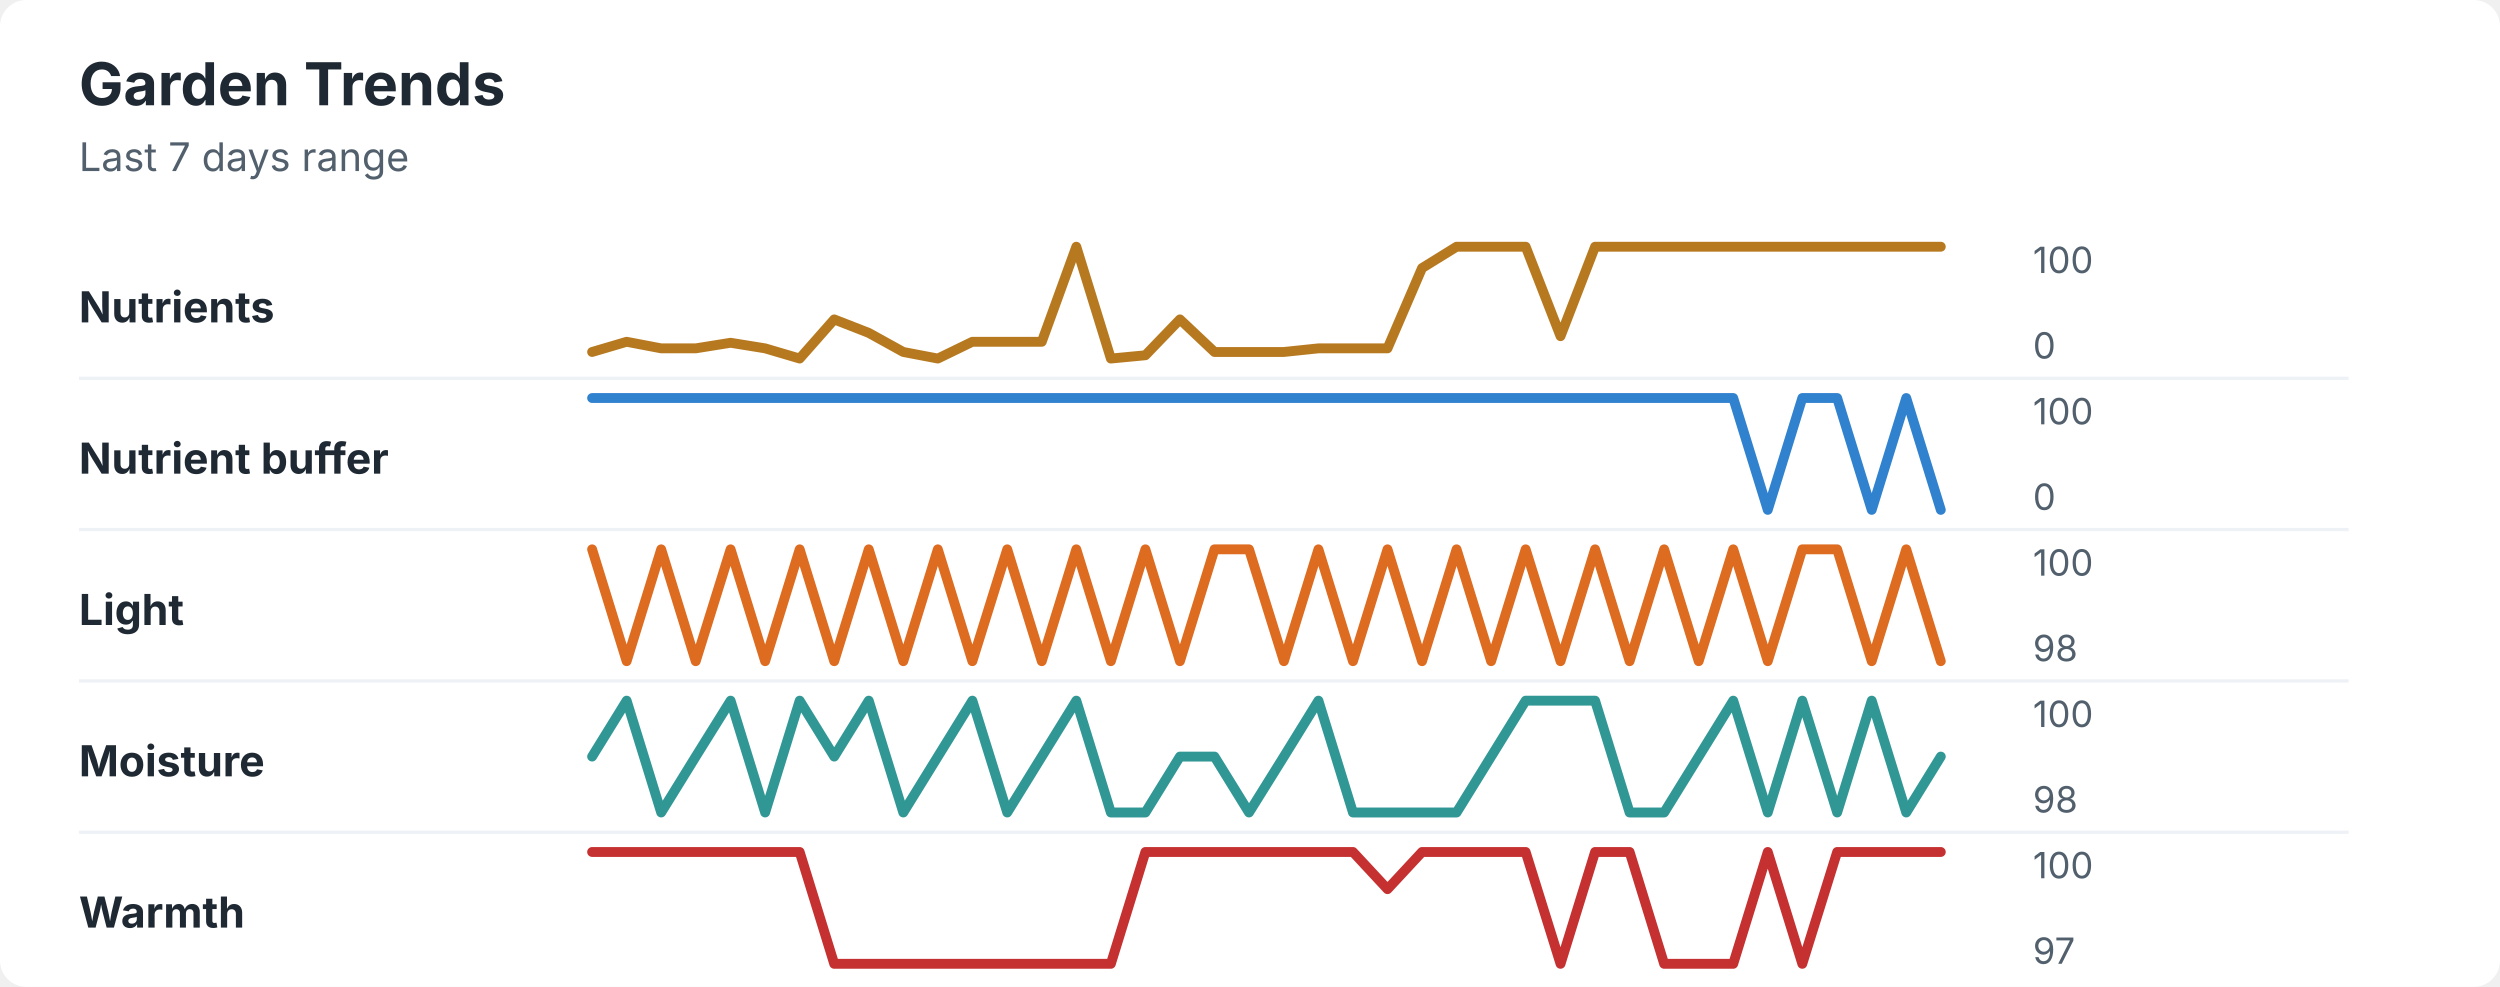
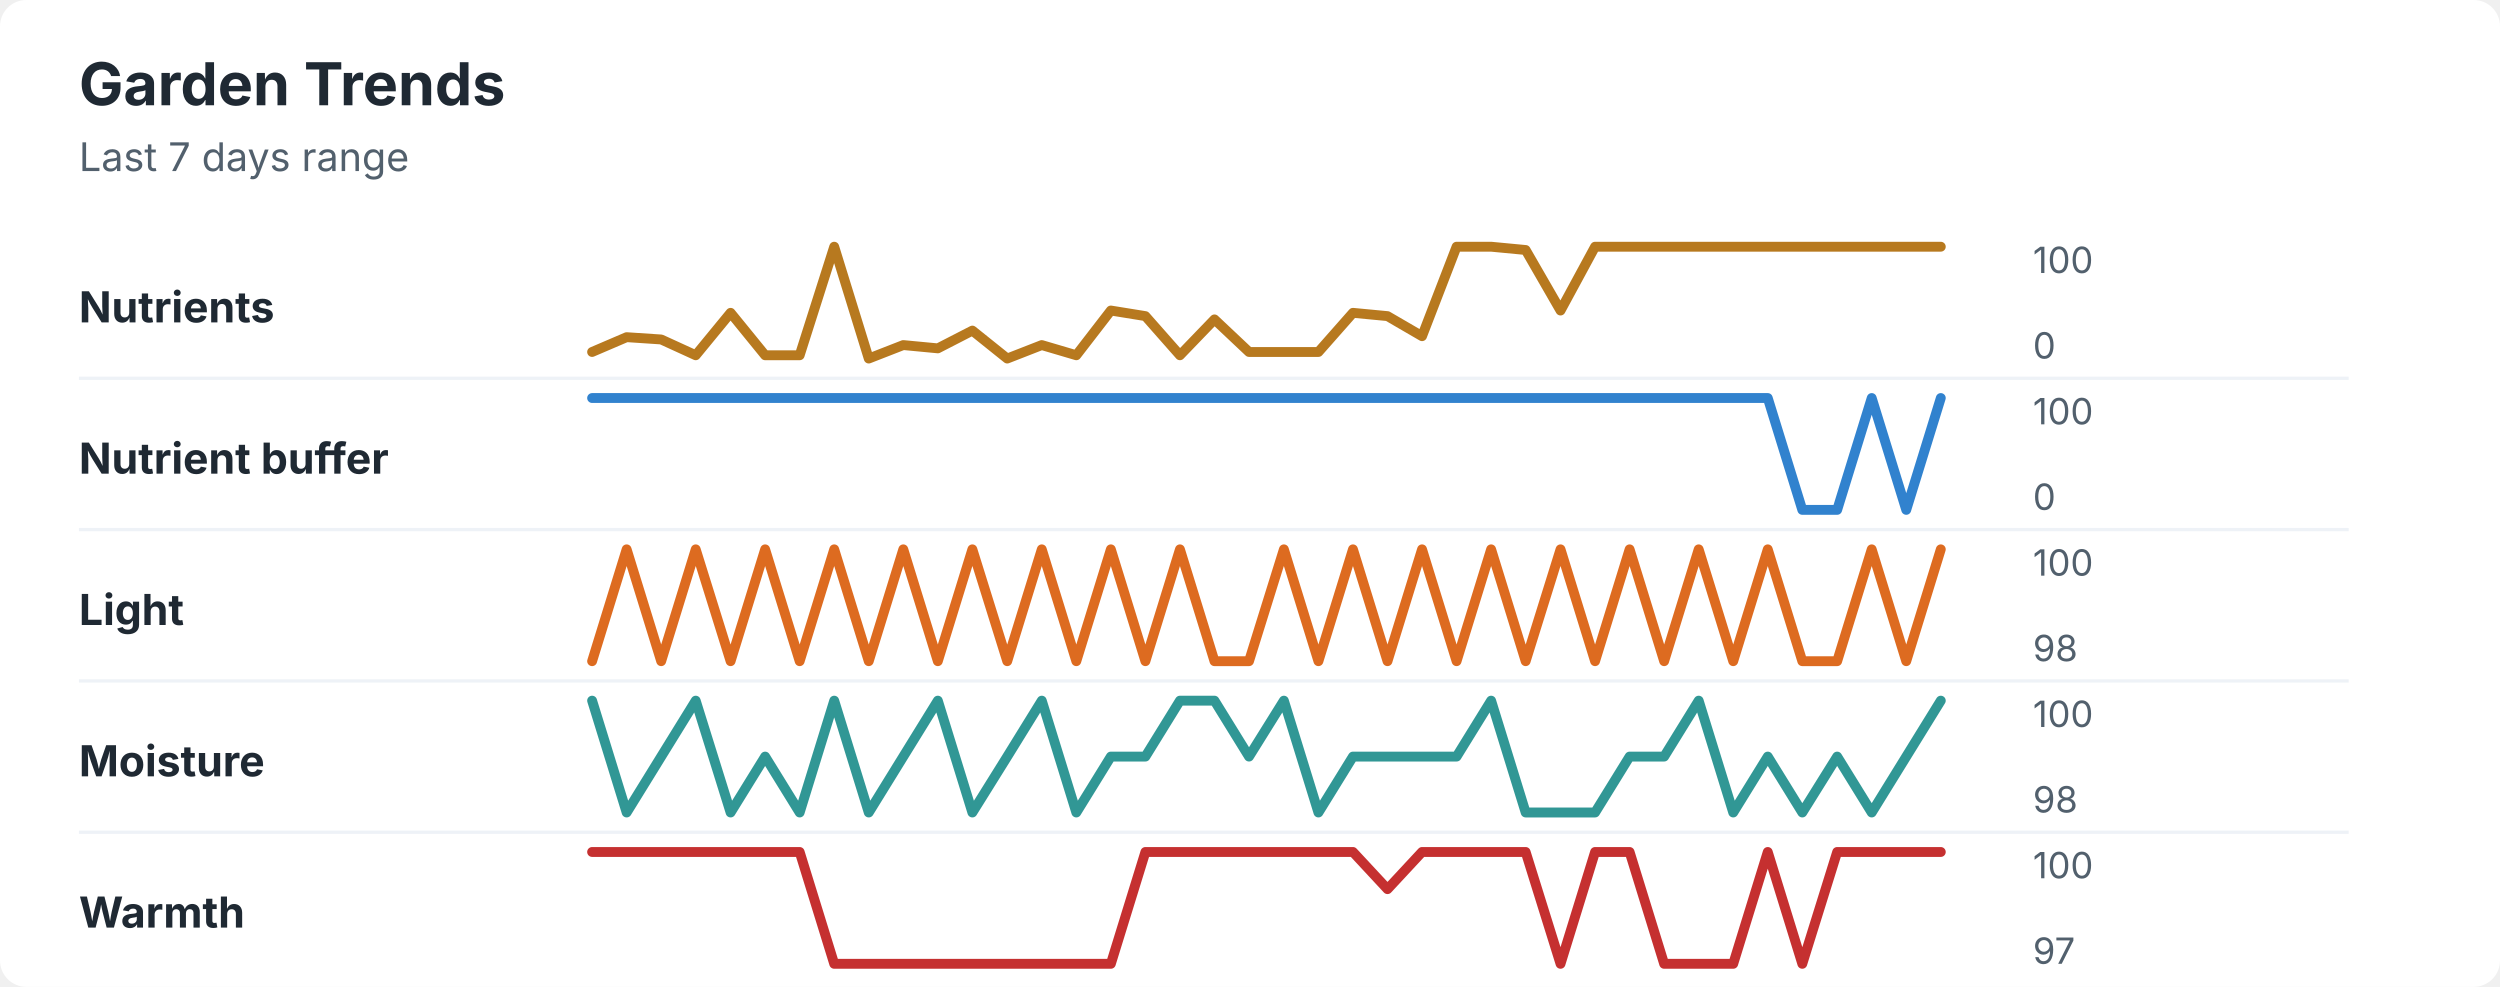
<svg xmlns="http://www.w3.org/2000/svg" width="760" height="300" viewBox="0 0 760 300" role="img" aria-labelledby="title desc">
  <rect width="760" height="300" rx="8" fill="#ffffff" />
  <style>
    text { font-family: -apple-system, BlinkMacSystemFont, "Segoe UI", sans-serif; }
    .title { font-size: 18px; font-weight: 700; fill: #1f2933; }
    .subtitle { font-size: 12px; fill: #52606d; }
    .label { font-size: 13px; font-weight: 650; fill: #1f2933; }
    .axis-value { font-size: 11px; fill: #52606d; }
    .separator { stroke: #eef2f7; stroke-width: 1; }
  </style>
  <text x="24" y="32" class="title">Garden Trends</text>
  <text x="24" y="52" class="subtitle">Last 7 days range</text>
  <text x="24" y="98" class="label">Nutrients</text>
-   <polyline points="180.0,107.0 190.5,103.9 201.0,105.9 211.5,105.9 222.1,104.2 232.6,105.9 243.1,109.0 253.6,97.1 264.1,101.2 274.6,107.0 285.1,109.0 295.6,103.9 306.2,103.9 316.7,103.9 327.2,75.0 337.7,109.0 348.2,108.0 358.7,97.1 369.2,107.0 379.7,107.0 390.3,107.0 400.8,105.9 411.3,105.9 421.8,105.9 432.3,81.5 442.8,75.0 453.3,75.0 463.8,75.0 474.4,102.2 484.9,75.0 495.4,75.0 505.9,75.0 516.4,75.0 526.9,75.0 537.4,75.0 547.9,75.0 558.5,75.0 569.0,75.0 579.5,75.0 590.0,75.0 " fill="none" stroke="#b7791f" stroke-width="3" stroke-linecap="round" stroke-linejoin="round" />
+   <polyline points="180.0,107.0 190.5,102.5 201.0,103.2 211.5,108.0 222.1,95.1 232.6,108.0 243.1,108.0 253.6,75.0 264.1,109.0 274.6,104.9 285.1,105.9 295.6,100.5 306.2,109.0 316.7,104.9 327.2,108.0 337.7,94.4 348.2,96.1 358.7,108.0 369.2,97.1 379.7,107.0 390.3,107.0 400.8,107.0 411.3,95.1 421.8,96.1 432.3,102.2 442.8,75.0 453.3,75.0 463.8,76.0 474.4,94.4 484.9,75.0 495.4,75.0 505.9,75.0 516.4,75.0 526.9,75.0 537.4,75.0 547.9,75.0 558.5,75.0 569.0,75.0 579.5,75.0 590.0,75.0 " fill="none" stroke="#b7791f" stroke-width="3" stroke-linecap="round" stroke-linejoin="round" />
  <text x="618" y="83" class="axis-value">100</text>
  <text x="618" y="109" class="axis-value">0</text>
  <line x1="24" y1="115.0" x2="714" y2="115.0" class="separator" />
  <text x="24" y="144" class="label">Nutrient buffer</text>
-   <polyline points="180.0,121.0 190.5,121.0 201.0,121.0 211.5,121.0 222.1,121.0 232.6,121.0 243.1,121.0 253.6,121.0 264.1,121.0 274.6,121.0 285.1,121.0 295.6,121.0 306.2,121.0 316.7,121.0 327.2,121.0 337.7,121.0 348.2,121.0 358.7,121.0 369.2,121.0 379.7,121.0 390.3,121.0 400.8,121.0 411.3,121.0 421.8,121.0 432.3,121.0 442.8,121.0 453.3,121.0 463.8,121.0 474.4,121.0 484.9,121.0 495.4,121.0 505.9,121.0 516.4,121.0 526.9,121.0 537.4,155.0 547.9,121.0 558.5,121.0 569.0,155.0 579.5,121.0 590.0,155.0 " fill="none" stroke="#3182ce" stroke-width="3" stroke-linecap="round" stroke-linejoin="round" />
+   <polyline points="180.0,121.0 190.5,121.0 201.0,121.0 211.5,121.0 222.1,121.0 232.6,121.0 243.1,121.0 253.6,121.0 264.1,121.0 274.6,121.0 285.1,121.0 295.6,121.0 306.2,121.0 316.7,121.0 327.2,121.0 337.7,121.0 348.2,121.0 358.7,121.0 369.2,121.0 379.7,121.0 390.3,121.0 400.8,121.0 411.3,121.0 421.8,121.0 432.3,121.0 442.8,121.0 453.3,121.0 463.8,121.0 474.4,121.0 484.9,121.0 495.4,121.0 505.9,121.0 516.4,121.0 526.9,121.0 537.4,121.0 547.9,155.0 558.5,155.0 569.0,121.0 579.5,155.0 590.0,121.0 " fill="none" stroke="#3182ce" stroke-width="3" stroke-linecap="round" stroke-linejoin="round" />
  <text x="618" y="129" class="axis-value">100</text>
  <text x="618" y="155" class="axis-value">0</text>
  <line x1="24" y1="161.0" x2="714" y2="161.0" class="separator" />
  <text x="24" y="190" class="label">Light</text>
-   <polyline points="180.0,167.0 190.5,201.0 201.0,167.0 211.5,201.0 222.1,167.0 232.6,201.0 243.1,167.0 253.6,201.0 264.1,167.0 274.6,201.0 285.1,167.0 295.6,201.0 306.2,167.0 316.7,201.0 327.2,167.0 337.7,201.0 348.2,167.0 358.7,201.0 369.2,167.0 379.7,167.0 390.3,201.0 400.8,167.0 411.3,201.0 421.8,167.0 432.3,201.0 442.8,167.0 453.3,201.0 463.8,167.0 474.4,201.0 484.9,167.0 495.4,201.0 505.9,167.0 516.4,201.0 526.9,167.0 537.4,201.0 547.9,167.0 558.5,167.0 569.0,201.0 579.5,167.0 590.0,201.0 " fill="none" stroke="#dd6b20" stroke-width="3" stroke-linecap="round" stroke-linejoin="round" />
+   <polyline points="180.0,201.0 190.5,167.0 201.0,201.0 211.5,167.0 222.1,201.0 232.6,167.0 243.1,201.0 253.6,167.0 264.1,201.0 274.6,167.0 285.1,201.0 295.6,167.0 306.2,201.0 316.7,167.0 327.2,201.0 337.7,167.0 348.2,201.0 358.7,167.0 369.2,201.0 379.7,201.0 390.3,167.0 400.8,201.0 411.3,167.0 421.8,201.0 432.3,167.0 442.8,201.0 453.3,167.0 463.8,201.0 474.4,167.0 484.9,201.0 495.4,167.0 505.9,201.0 516.4,167.0 526.9,201.0 537.4,167.0 547.9,201.0 558.5,201.0 569.0,167.0 579.5,201.0 590.0,167.0 " fill="none" stroke="#dd6b20" stroke-width="3" stroke-linecap="round" stroke-linejoin="round" />
  <text x="618" y="175" class="axis-value">100</text>
  <text x="618" y="201" class="axis-value">98</text>
  <line x1="24" y1="207.0" x2="714" y2="207.0" class="separator" />
  <text x="24" y="236" class="label">Moisture</text>
-   <polyline points="180.0,230.0 190.5,213.0 201.0,247.0 211.5,230.0 222.1,213.0 232.6,247.0 243.1,213.0 253.6,230.0 264.1,213.0 274.6,247.0 285.1,230.0 295.6,213.0 306.2,247.0 316.7,230.0 327.2,213.0 337.7,247.0 348.2,247.0 358.7,230.0 369.2,230.0 379.7,247.0 390.3,230.0 400.8,213.0 411.3,247.0 421.8,247.0 432.3,247.0 442.8,247.0 453.3,230.0 463.8,213.0 474.4,213.0 484.9,213.0 495.4,247.0 505.9,247.0 516.4,230.0 526.9,213.0 537.4,247.0 547.9,213.0 558.5,247.0 569.0,213.0 579.5,247.0 590.0,230.0 " fill="none" stroke="#319795" stroke-width="3" stroke-linecap="round" stroke-linejoin="round" />
+   <polyline points="180.0,213.0 190.5,247.0 201.0,230.0 211.5,213.0 222.1,247.0 232.6,230.0 243.1,247.0 253.6,213.0 264.1,247.0 274.6,230.0 285.1,213.0 295.6,247.0 306.2,230.0 316.7,213.0 327.2,247.0 337.7,230.0 348.2,230.0 358.7,213.0 369.2,213.0 379.7,230.0 390.3,213.0 400.8,247.0 411.3,230.0 421.8,230.0 432.3,230.0 442.8,230.0 453.3,213.0 463.8,247.0 474.4,247.0 484.9,247.0 495.4,230.0 505.9,230.0 516.4,213.0 526.9,247.0 537.4,230.0 547.9,247.0 558.5,230.0 569.0,247.0 579.5,230.0 590.0,213.0 " fill="none" stroke="#319795" stroke-width="3" stroke-linecap="round" stroke-linejoin="round" />
  <text x="618" y="221" class="axis-value">100</text>
  <text x="618" y="247" class="axis-value">98</text>
  <line x1="24" y1="253.0" x2="714" y2="253.0" class="separator" />
  <text x="24" y="282" class="label">Warmth</text>
  <polyline points="180.0,259.0 190.5,259.0 201.0,259.0 211.5,259.0 222.1,259.0 232.6,259.0 243.1,259.0 253.6,293.0 264.1,293.0 274.6,293.0 285.1,293.0 295.6,293.0 306.2,293.0 316.7,293.0 327.2,293.0 337.7,293.0 348.2,259.0 358.7,259.0 369.2,259.0 379.7,259.0 390.3,259.0 400.8,259.0 411.3,259.0 421.8,270.3 432.3,259.0 442.8,259.0 453.3,259.0 463.8,259.0 474.4,293.0 484.9,259.0 495.4,259.0 505.9,293.0 516.4,293.0 526.9,293.0 537.4,259.0 547.9,293.0 558.5,259.0 569.0,259.0 579.5,259.0 590.0,259.0 " fill="none" stroke="#c53030" stroke-width="3" stroke-linecap="round" stroke-linejoin="round" />
  <text x="618" y="267" class="axis-value">100</text>
  <text x="618" y="293" class="axis-value">97</text>
</svg>
